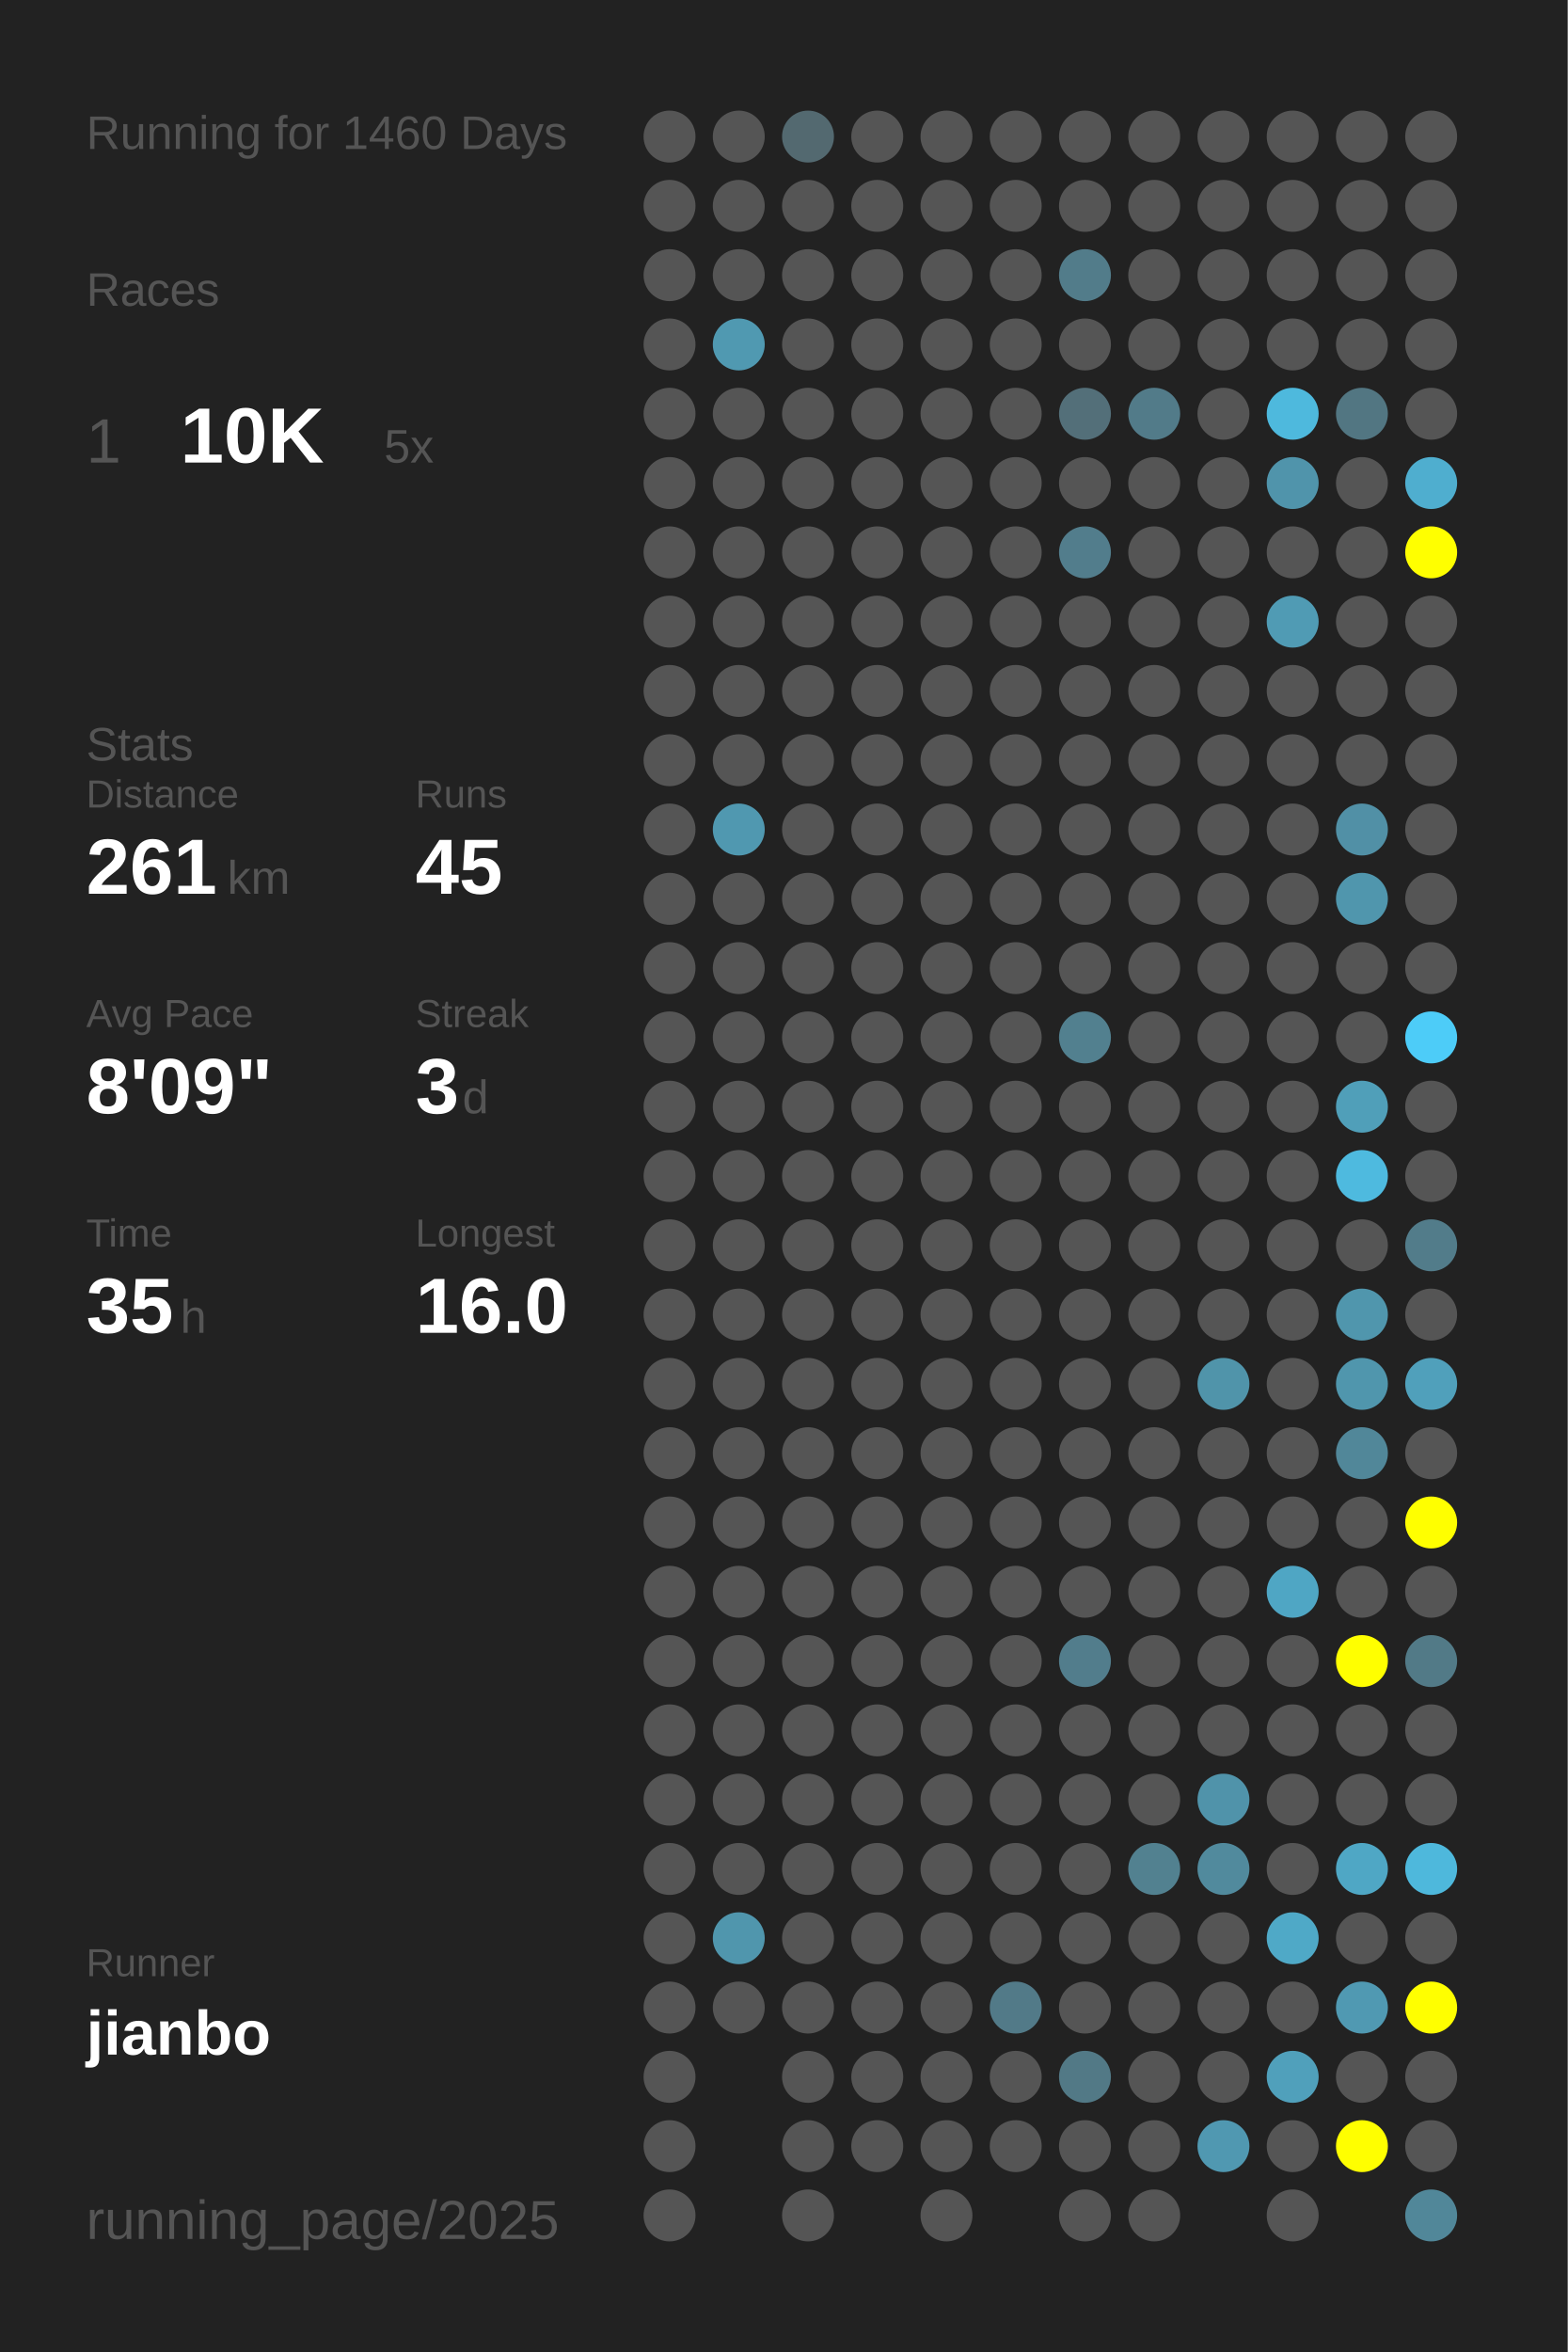
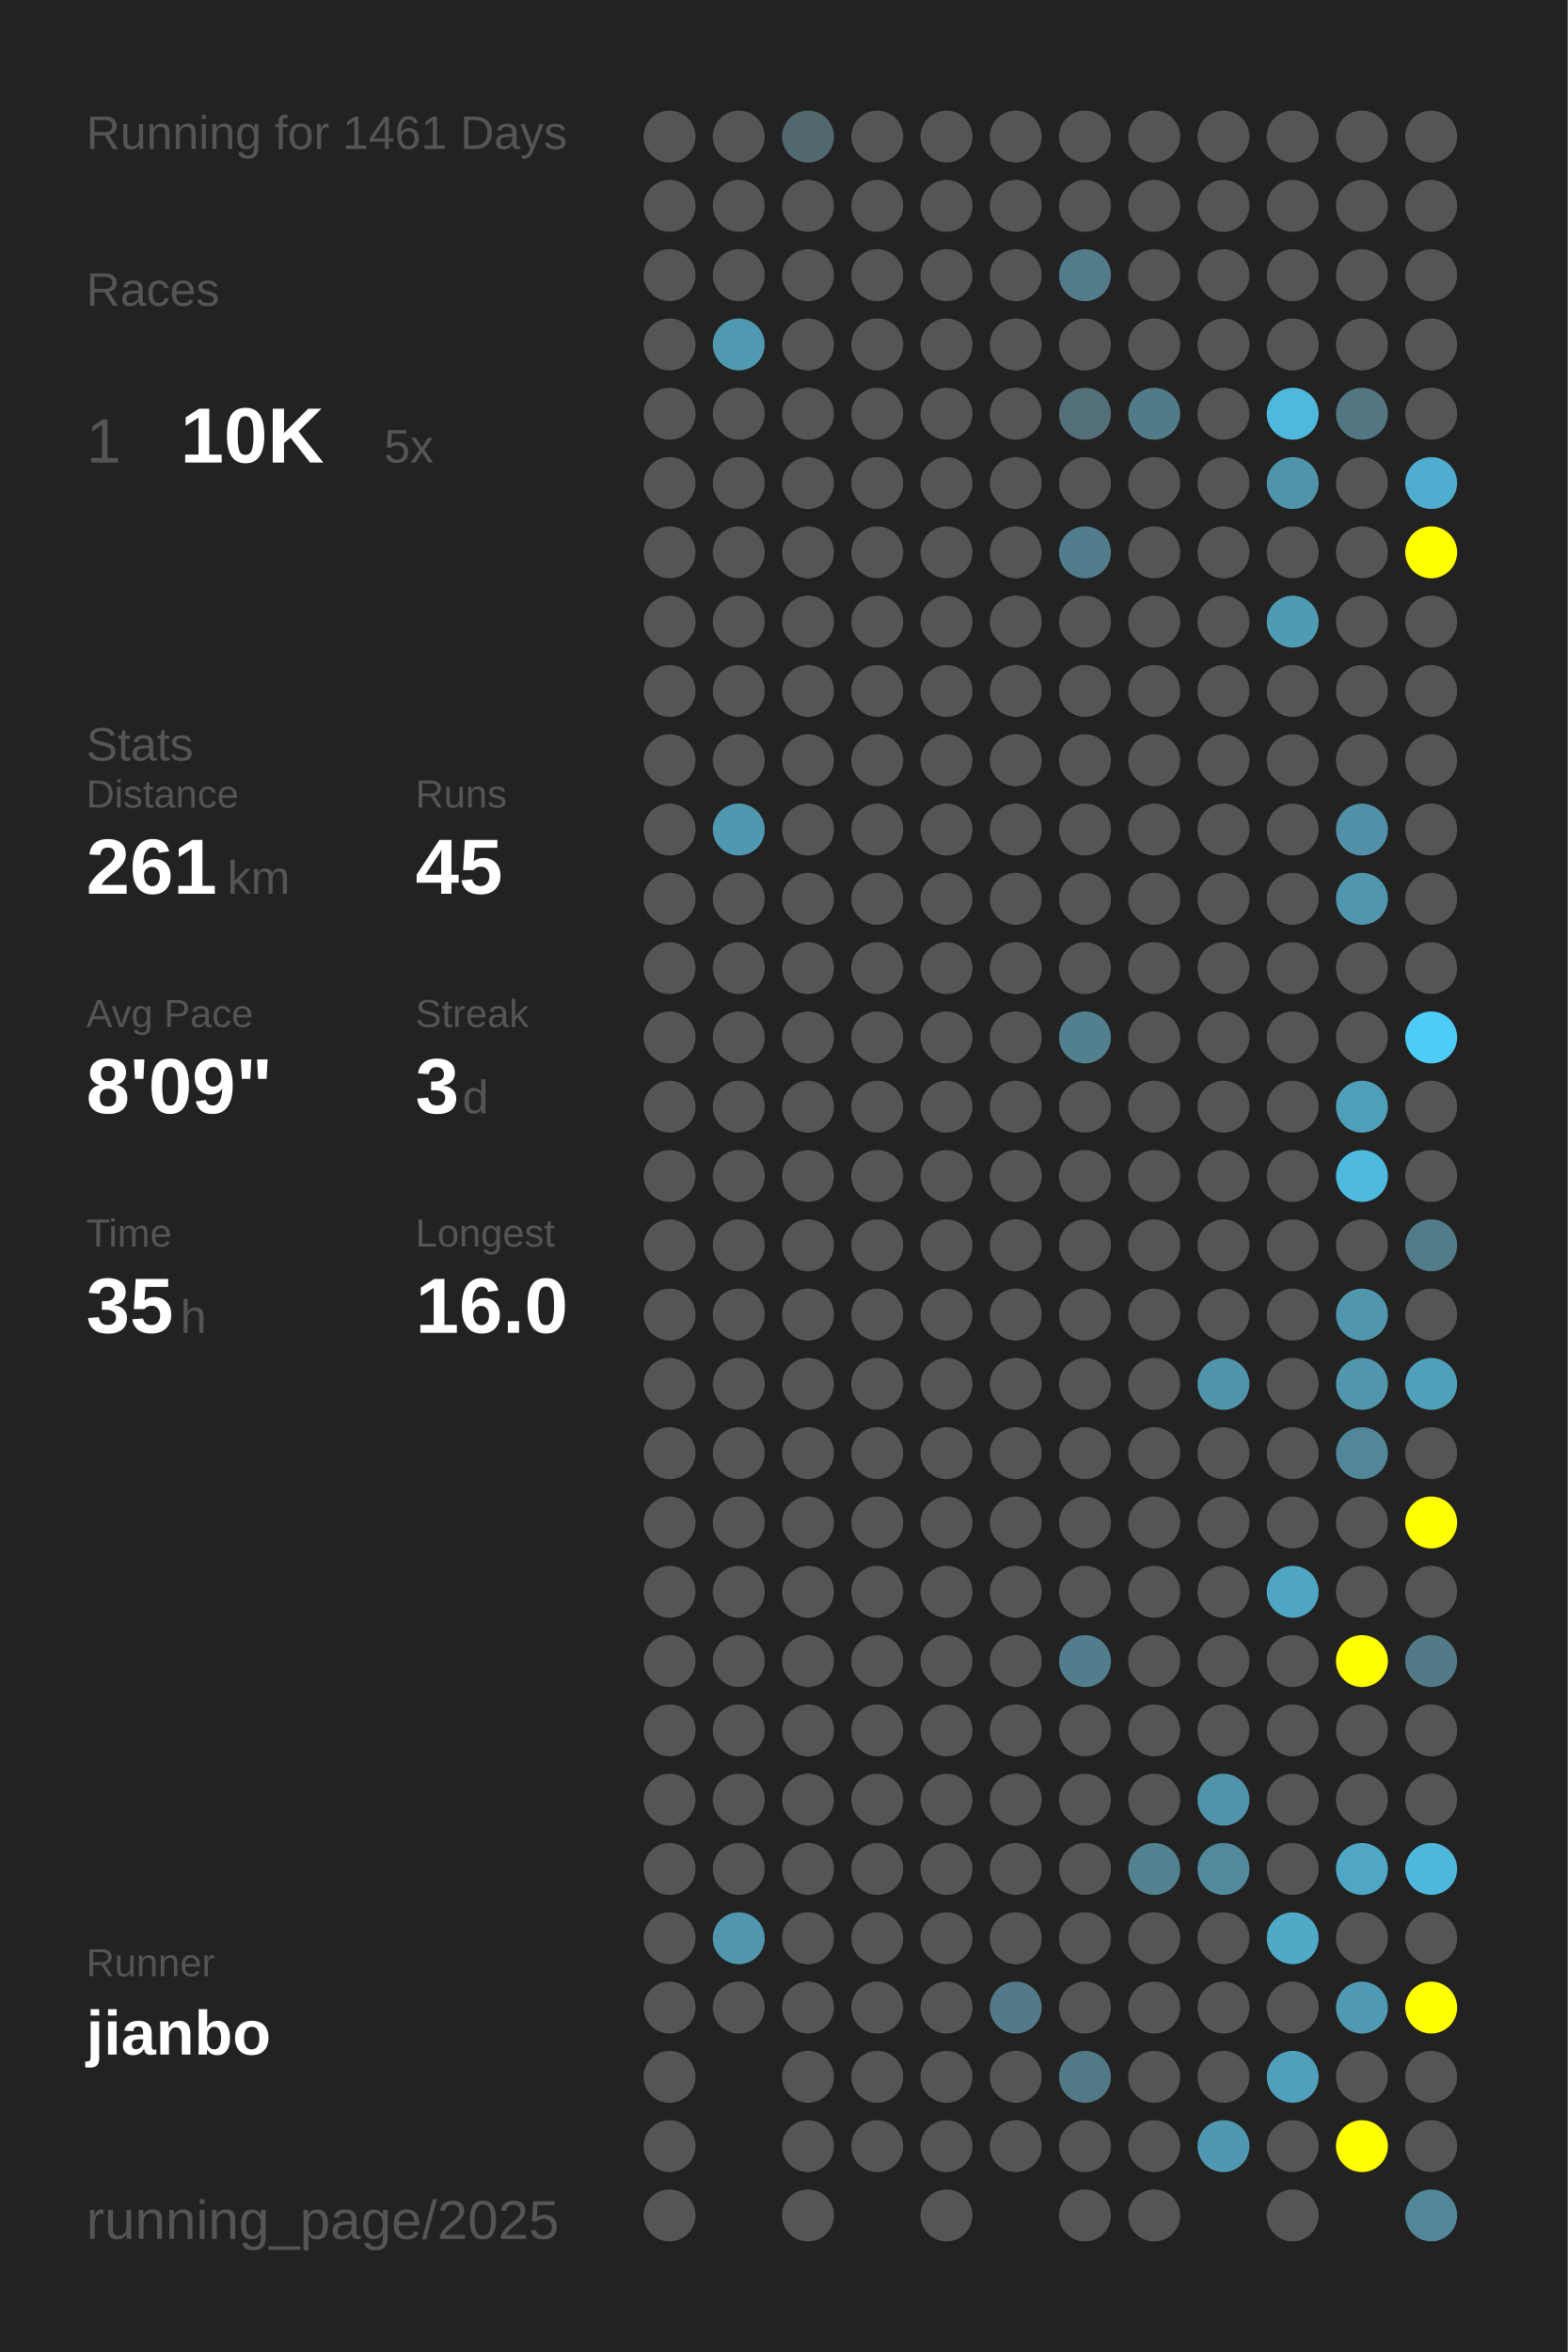
<svg xmlns="http://www.w3.org/2000/svg" baseProfile="full" height="300mm" version="1.1" viewBox="0,0,200,300" width="200mm">
  <defs />
  <rect fill="#222222" height="300" width="200" x="0" y="0" />
-   <text fill="#555555" style="font-size:6px; font-family:Arial;" x="11" y="19">Running for 1460 Days</text>
+   <text fill="#555555" style="font-size:6px; font-family:Arial;" x="11" y="19">Running for 1461 Days</text>
  <text fill="#555555" style="font-size:6px; font-family:Arial;" x="11" y="39">Races</text>
  <text fill="#555555" style="font-size:8px; font-family:Arial;" x="11" y="59">1</text>
  <text fill="#FFFFFF" style="font-size:10px; font-family:Arial; font-weight:bold;" x="23" y="59">10K</text>
  <text fill="#555555" style="font-size:6px; font-family:Arial;" x="49" y="59">5x</text>
  <text fill="#555555" style="font-size:6px; font-family:Arial;" x="11" y="97">Stats</text>
  <text fill="#555555" style="font-size:5px; font-family:Arial;" x="11" y="103">Distance</text>
  <text fill="#FFFFFF" style="font-size:10px; font-family:Arial; font-weight:bold;" x="11" y="114">261</text>
  <text fill="#555555" style="font-size:6px; font-family:Arial;" x="29" y="114">km</text>
  <text fill="#555555" style="font-size:5px; font-family:Arial;" x="53" y="103">Runs</text>
  <text fill="#FFFFFF" style="font-size:10px; font-family:Arial; font-weight:bold;" x="53" y="114">45</text>
  <text fill="#555555" style="font-size:5px; font-family:Arial;" x="11" y="131">Avg Pace</text>
  <text fill="#FFFFFF" style="font-size:10px; font-family:Arial; font-weight:bold;" x="11" y="142">8'09"</text>
  <text fill="#555555" style="font-size:5px; font-family:Arial;" x="53" y="131">Streak</text>
  <text fill="#FFFFFF" style="font-size:10px; font-family:Arial; font-weight:bold;" x="53" y="142">3</text>
  <text fill="#555555" style="font-size:6px; font-family:Arial;" x="59" y="142">d</text>
  <text fill="#555555" style="font-size:5px; font-family:Arial;" x="11" y="159">Time</text>
  <text fill="#FFFFFF" style="font-size:10px; font-family:Arial; font-weight:bold;" x="11" y="170">35</text>
  <text fill="#555555" style="font-size:6px; font-family:Arial;" x="23" y="170">h</text>
  <text fill="#555555" style="font-size:5px; font-family:Arial;" x="53" y="159">Longest</text>
  <text fill="#FFFFFF" style="font-size:10px; font-family:Arial; font-weight:bold;" x="53" y="170">16.0</text>
  <text fill="#555555" style="font-size:5px; font-family:Arial;" x="11" y="252.065">Runner</text>
  <text fill="#FFFFFF" style="font-size:8px; font-family:Arial; font-weight:bold;" x="11" y="262.065">jianbo</text>
  <text fill="#555555" style="font-size:7px; font-family:Arial;" x="11" y="285.581">running_page/2025</text>
  <circle cx="85.417" cy="17.419" fill="#555555" r="3.312" />
  <circle cx="85.417" cy="26.258" fill="#555555" r="3.312" />
  <circle cx="85.417" cy="35.097" fill="#555555" r="3.312" />
  <circle cx="85.417" cy="43.935" fill="#555555" r="3.312" />
  <circle cx="85.417" cy="52.774" fill="#555555" r="3.312" />
  <circle cx="85.417" cy="61.613" fill="#555555" r="3.312" />
  <circle cx="85.417" cy="70.452" fill="#555555" r="3.312" />
  <circle cx="85.417" cy="79.29" fill="#555555" r="3.312" />
  <circle cx="85.417" cy="88.129" fill="#555555" r="3.312" />
  <circle cx="85.417" cy="96.968" fill="#555555" r="3.312" />
  <circle cx="85.417" cy="105.806" fill="#555555" r="3.312" />
  <circle cx="85.417" cy="114.645" fill="#555555" r="3.312" />
  <circle cx="85.417" cy="123.484" fill="#555555" r="3.312" />
  <circle cx="85.417" cy="132.323" fill="#555555" r="3.312" />
  <circle cx="85.417" cy="141.161" fill="#555555" r="3.312" />
  <circle cx="85.417" cy="150" fill="#555555" r="3.312" />
  <circle cx="85.417" cy="158.839" fill="#555555" r="3.312" />
  <circle cx="85.417" cy="167.677" fill="#555555" r="3.312" />
  <circle cx="85.417" cy="176.516" fill="#555555" r="3.312" />
  <circle cx="85.417" cy="185.355" fill="#555555" r="3.312" />
  <circle cx="85.417" cy="194.194" fill="#555555" r="3.312" />
  <circle cx="85.417" cy="203.032" fill="#555555" r="3.312" />
  <circle cx="85.417" cy="211.871" fill="#555555" r="3.312" />
  <circle cx="85.417" cy="220.71" fill="#555555" r="3.312" />
  <circle cx="85.417" cy="229.548" fill="#555555" r="3.312" />
  <circle cx="85.417" cy="238.387" fill="#555555" r="3.312" />
  <circle cx="85.417" cy="247.226" fill="#555555" r="3.312" />
  <circle cx="85.417" cy="256.065" fill="#555555" r="3.312" />
  <circle cx="85.417" cy="264.903" fill="#555555" r="3.312" />
  <circle cx="85.417" cy="273.742" fill="#555555" r="3.312" />
  <circle cx="85.417" cy="282.581" fill="#555555" r="3.312" />
  <circle cx="94.25" cy="17.419" fill="#555555" r="3.312" />
  <circle cx="94.25" cy="26.258" fill="#555555" r="3.312" />
  <circle cx="94.25" cy="35.097" fill="#555555" r="3.312" />
  <circle cx="94.25" cy="43.935" fill="#5099b1" r="3.312" />
  <circle cx="94.25" cy="52.774" fill="#555555" r="3.312" />
  <circle cx="94.25" cy="61.613" fill="#555555" r="3.312" />
  <circle cx="94.25" cy="70.452" fill="#555555" r="3.312" />
  <circle cx="94.25" cy="79.29" fill="#555555" r="3.312" />
  <circle cx="94.25" cy="88.129" fill="#555555" r="3.312" />
  <circle cx="94.25" cy="96.968" fill="#555555" r="3.312" />
  <circle cx="94.25" cy="105.806" fill="#5098b0" r="3.312" />
  <circle cx="94.25" cy="114.645" fill="#555555" r="3.312" />
  <circle cx="94.25" cy="123.484" fill="#555555" r="3.312" />
  <circle cx="94.25" cy="132.323" fill="#555555" r="3.312" />
  <circle cx="94.25" cy="141.161" fill="#555555" r="3.312" />
  <circle cx="94.25" cy="150" fill="#555555" r="3.312" />
  <circle cx="94.25" cy="158.839" fill="#555555" r="3.312" />
  <circle cx="94.25" cy="167.677" fill="#555555" r="3.312" />
  <circle cx="94.25" cy="176.516" fill="#555555" r="3.312" />
  <circle cx="94.25" cy="185.355" fill="#555555" r="3.312" />
  <circle cx="94.25" cy="194.194" fill="#555555" r="3.312" />
  <circle cx="94.25" cy="203.032" fill="#555555" r="3.312" />
  <circle cx="94.25" cy="211.871" fill="#555555" r="3.312" />
  <circle cx="94.25" cy="220.71" fill="#555555" r="3.312" />
  <circle cx="94.25" cy="229.548" fill="#555555" r="3.312" />
  <circle cx="94.25" cy="238.387" fill="#555555" r="3.312" />
  <circle cx="94.25" cy="247.226" fill="#5096ad" r="3.312" />
  <circle cx="94.25" cy="256.065" fill="#555555" r="3.312" />
  <circle cx="103.083" cy="17.419" fill="#536970" r="3.312" />
  <circle cx="103.083" cy="26.258" fill="#555555" r="3.312" />
  <circle cx="103.083" cy="35.097" fill="#555555" r="3.312" />
  <circle cx="103.083" cy="43.935" fill="#555555" r="3.312" />
  <circle cx="103.083" cy="52.774" fill="#555555" r="3.312" />
  <circle cx="103.083" cy="61.613" fill="#555555" r="3.312" />
  <circle cx="103.083" cy="70.452" fill="#555555" r="3.312" />
  <circle cx="103.083" cy="79.29" fill="#555555" r="3.312" />
  <circle cx="103.083" cy="88.129" fill="#555555" r="3.312" />
  <circle cx="103.083" cy="96.968" fill="#555555" r="3.312" />
  <circle cx="103.083" cy="105.806" fill="#555555" r="3.312" />
  <circle cx="103.083" cy="114.645" fill="#555555" r="3.312" />
  <circle cx="103.083" cy="123.484" fill="#555555" r="3.312" />
  <circle cx="103.083" cy="132.323" fill="#555555" r="3.312" />
  <circle cx="103.083" cy="141.161" fill="#555555" r="3.312" />
  <circle cx="103.083" cy="150" fill="#555555" r="3.312" />
  <circle cx="103.083" cy="158.839" fill="#555555" r="3.312" />
  <circle cx="103.083" cy="167.677" fill="#555555" r="3.312" />
  <circle cx="103.083" cy="176.516" fill="#555555" r="3.312" />
  <circle cx="103.083" cy="185.355" fill="#555555" r="3.312" />
  <circle cx="103.083" cy="194.194" fill="#555555" r="3.312" />
  <circle cx="103.083" cy="203.032" fill="#555555" r="3.312" />
  <circle cx="103.083" cy="211.871" fill="#555555" r="3.312" />
  <circle cx="103.083" cy="220.71" fill="#555555" r="3.312" />
  <circle cx="103.083" cy="229.548" fill="#555555" r="3.312" />
  <circle cx="103.083" cy="238.387" fill="#555555" r="3.312" />
  <circle cx="103.083" cy="247.226" fill="#555555" r="3.312" />
  <circle cx="103.083" cy="256.065" fill="#555555" r="3.312" />
  <circle cx="103.083" cy="264.903" fill="#555555" r="3.312" />
  <circle cx="103.083" cy="273.742" fill="#555555" r="3.312" />
  <circle cx="103.083" cy="282.581" fill="#555555" r="3.312" />
  <circle cx="111.917" cy="17.419" fill="#555555" r="3.312" />
  <circle cx="111.917" cy="26.258" fill="#555555" r="3.312" />
  <circle cx="111.917" cy="35.097" fill="#555555" r="3.312" />
  <circle cx="111.917" cy="43.935" fill="#555555" r="3.312" />
  <circle cx="111.917" cy="52.774" fill="#555555" r="3.312" />
  <circle cx="111.917" cy="61.613" fill="#555555" r="3.312" />
  <circle cx="111.917" cy="70.452" fill="#555555" r="3.312" />
  <circle cx="111.917" cy="79.29" fill="#555555" r="3.312" />
  <circle cx="111.917" cy="88.129" fill="#555555" r="3.312" />
  <circle cx="111.917" cy="96.968" fill="#555555" r="3.312" />
  <circle cx="111.917" cy="105.806" fill="#555555" r="3.312" />
  <circle cx="111.917" cy="114.645" fill="#555555" r="3.312" />
  <circle cx="111.917" cy="123.484" fill="#555555" r="3.312" />
  <circle cx="111.917" cy="132.323" fill="#555555" r="3.312" />
  <circle cx="111.917" cy="141.161" fill="#555555" r="3.312" />
  <circle cx="111.917" cy="150" fill="#555555" r="3.312" />
  <circle cx="111.917" cy="158.839" fill="#555555" r="3.312" />
  <circle cx="111.917" cy="167.677" fill="#555555" r="3.312" />
  <circle cx="111.917" cy="176.516" fill="#555555" r="3.312" />
  <circle cx="111.917" cy="185.355" fill="#555555" r="3.312" />
  <circle cx="111.917" cy="194.194" fill="#555555" r="3.312" />
  <circle cx="111.917" cy="203.032" fill="#555555" r="3.312" />
  <circle cx="111.917" cy="211.871" fill="#555555" r="3.312" />
  <circle cx="111.917" cy="220.71" fill="#555555" r="3.312" />
  <circle cx="111.917" cy="229.548" fill="#555555" r="3.312" />
  <circle cx="111.917" cy="238.387" fill="#555555" r="3.312" />
  <circle cx="111.917" cy="247.226" fill="#555555" r="3.312" />
  <circle cx="111.917" cy="256.065" fill="#555555" r="3.312" />
  <circle cx="111.917" cy="264.903" fill="#555555" r="3.312" />
  <circle cx="111.917" cy="273.742" fill="#555555" r="3.312" />
  <circle cx="120.75" cy="17.419" fill="#555555" r="3.312" />
  <circle cx="120.75" cy="26.258" fill="#555555" r="3.312" />
  <circle cx="120.75" cy="35.097" fill="#555555" r="3.312" />
  <circle cx="120.75" cy="43.935" fill="#555555" r="3.312" />
  <circle cx="120.75" cy="52.774" fill="#555555" r="3.312" />
  <circle cx="120.75" cy="61.613" fill="#555555" r="3.312" />
  <circle cx="120.75" cy="70.452" fill="#555555" r="3.312" />
  <circle cx="120.75" cy="79.29" fill="#555555" r="3.312" />
  <circle cx="120.75" cy="88.129" fill="#555555" r="3.312" />
  <circle cx="120.75" cy="96.968" fill="#555555" r="3.312" />
  <circle cx="120.75" cy="105.806" fill="#555555" r="3.312" />
  <circle cx="120.75" cy="114.645" fill="#555555" r="3.312" />
  <circle cx="120.75" cy="123.484" fill="#555555" r="3.312" />
  <circle cx="120.75" cy="132.323" fill="#555555" r="3.312" />
  <circle cx="120.75" cy="141.161" fill="#555555" r="3.312" />
  <circle cx="120.75" cy="150" fill="#555555" r="3.312" />
  <circle cx="120.75" cy="158.839" fill="#555555" r="3.312" />
  <circle cx="120.75" cy="167.677" fill="#555555" r="3.312" />
  <circle cx="120.75" cy="176.516" fill="#555555" r="3.312" />
  <circle cx="120.75" cy="185.355" fill="#555555" r="3.312" />
  <circle cx="120.75" cy="194.194" fill="#555555" r="3.312" />
  <circle cx="120.75" cy="203.032" fill="#555555" r="3.312" />
  <circle cx="120.75" cy="211.871" fill="#555555" r="3.312" />
  <circle cx="120.75" cy="220.71" fill="#555555" r="3.312" />
  <circle cx="120.75" cy="229.548" fill="#555555" r="3.312" />
  <circle cx="120.75" cy="238.387" fill="#555555" r="3.312" />
  <circle cx="120.75" cy="247.226" fill="#555555" r="3.312" />
  <circle cx="120.75" cy="256.065" fill="#555555" r="3.312" />
  <circle cx="120.75" cy="264.903" fill="#555555" r="3.312" />
  <circle cx="120.75" cy="273.742" fill="#555555" r="3.312" />
  <circle cx="120.75" cy="282.581" fill="#555555" r="3.312" />
  <circle cx="129.583" cy="17.419" fill="#555555" r="3.312" />
  <circle cx="129.583" cy="26.258" fill="#555555" r="3.312" />
  <circle cx="129.583" cy="35.097" fill="#555555" r="3.312" />
  <circle cx="129.583" cy="43.935" fill="#555555" r="3.312" />
  <circle cx="129.583" cy="52.774" fill="#555555" r="3.312" />
  <circle cx="129.583" cy="61.613" fill="#555555" r="3.312" />
  <circle cx="129.583" cy="70.452" fill="#555555" r="3.312" />
  <circle cx="129.583" cy="79.29" fill="#555555" r="3.312" />
  <circle cx="129.583" cy="88.129" fill="#555555" r="3.312" />
  <circle cx="129.583" cy="96.968" fill="#555555" r="3.312" />
  <circle cx="129.583" cy="105.806" fill="#555555" r="3.312" />
  <circle cx="129.583" cy="114.645" fill="#555555" r="3.312" />
  <circle cx="129.583" cy="123.484" fill="#555555" r="3.312" />
  <circle cx="129.583" cy="132.323" fill="#555555" r="3.312" />
  <circle cx="129.583" cy="141.161" fill="#555555" r="3.312" />
  <circle cx="129.583" cy="150" fill="#555555" r="3.312" />
  <circle cx="129.583" cy="158.839" fill="#555555" r="3.312" />
  <circle cx="129.583" cy="167.677" fill="#555555" r="3.312" />
  <circle cx="129.583" cy="176.516" fill="#555555" r="3.312" />
  <circle cx="129.583" cy="185.355" fill="#555555" r="3.312" />
  <circle cx="129.583" cy="194.194" fill="#555555" r="3.312" />
  <circle cx="129.583" cy="203.032" fill="#555555" r="3.312" />
  <circle cx="129.583" cy="211.871" fill="#555555" r="3.312" />
  <circle cx="129.583" cy="220.71" fill="#555555" r="3.312" />
  <circle cx="129.583" cy="229.548" fill="#555555" r="3.312" />
  <circle cx="129.583" cy="238.387" fill="#555555" r="3.312" />
  <circle cx="129.583" cy="247.226" fill="#555555" r="3.312" />
  <circle cx="129.583" cy="256.065" fill="#527a88" r="3.312" />
  <circle cx="129.583" cy="264.903" fill="#555555" r="3.312" />
  <circle cx="129.583" cy="273.742" fill="#555555" r="3.312" />
  <circle cx="138.417" cy="17.419" fill="#555555" r="3.312" />
  <circle cx="138.417" cy="26.258" fill="#555555" r="3.312" />
  <circle cx="138.417" cy="35.097" fill="#527c8a" r="3.312" />
  <circle cx="138.417" cy="43.935" fill="#555555" r="3.312" />
  <circle cx="138.417" cy="52.774" fill="#536f79" r="3.312" />
  <circle cx="138.417" cy="61.613" fill="#555555" r="3.312" />
  <circle cx="138.417" cy="70.452" fill="#527d8c" r="3.312" />
  <circle cx="138.417" cy="79.29" fill="#555555" r="3.312" />
  <circle cx="138.417" cy="88.129" fill="#555555" r="3.312" />
  <circle cx="138.417" cy="96.968" fill="#555555" r="3.312" />
  <circle cx="138.417" cy="105.806" fill="#555555" r="3.312" />
  <circle cx="138.417" cy="114.645" fill="#555555" r="3.312" />
  <circle cx="138.417" cy="123.484" fill="#555555" r="3.312" />
  <circle cx="138.417" cy="132.323" fill="#52808f" r="3.312" />
  <circle cx="138.417" cy="141.161" fill="#555555" r="3.312" />
  <circle cx="138.417" cy="150" fill="#555555" r="3.312" />
  <circle cx="138.417" cy="158.839" fill="#555555" r="3.312" />
  <circle cx="138.417" cy="167.677" fill="#555555" r="3.312" />
  <circle cx="138.417" cy="176.516" fill="#555555" r="3.312" />
  <circle cx="138.417" cy="185.355" fill="#555555" r="3.312" />
  <circle cx="138.417" cy="194.194" fill="#555555" r="3.312" />
  <circle cx="138.417" cy="203.032" fill="#555555" r="3.312" />
  <circle cx="138.417" cy="211.871" fill="#527d8c" r="3.312" />
  <circle cx="138.417" cy="220.71" fill="#555555" r="3.312" />
  <circle cx="138.417" cy="229.548" fill="#555555" r="3.312" />
  <circle cx="138.417" cy="238.387" fill="#555555" r="3.312" />
  <circle cx="138.417" cy="247.226" fill="#555555" r="3.312" />
  <circle cx="138.417" cy="256.065" fill="#555555" r="3.312" />
  <circle cx="138.417" cy="264.903" fill="#527986" r="3.312" />
  <circle cx="138.417" cy="273.742" fill="#555555" r="3.312" />
  <circle cx="138.417" cy="282.581" fill="#555555" r="3.312" />
  <circle cx="147.25" cy="17.419" fill="#555555" r="3.312" />
  <circle cx="147.25" cy="26.258" fill="#555555" r="3.312" />
  <circle cx="147.25" cy="35.097" fill="#555555" r="3.312" />
  <circle cx="147.25" cy="43.935" fill="#555555" r="3.312" />
  <circle cx="147.25" cy="52.774" fill="#527b89" r="3.312" />
  <circle cx="147.25" cy="61.613" fill="#555555" r="3.312" />
  <circle cx="147.25" cy="70.452" fill="#555555" r="3.312" />
  <circle cx="147.25" cy="79.29" fill="#555555" r="3.312" />
  <circle cx="147.25" cy="88.129" fill="#555555" r="3.312" />
  <circle cx="147.25" cy="96.968" fill="#555555" r="3.312" />
  <circle cx="147.25" cy="105.806" fill="#555555" r="3.312" />
  <circle cx="147.25" cy="114.645" fill="#555555" r="3.312" />
  <circle cx="147.25" cy="123.484" fill="#555555" r="3.312" />
  <circle cx="147.25" cy="132.323" fill="#555555" r="3.312" />
  <circle cx="147.25" cy="141.161" fill="#555555" r="3.312" />
  <circle cx="147.25" cy="150" fill="#555555" r="3.312" />
  <circle cx="147.25" cy="158.839" fill="#555555" r="3.312" />
  <circle cx="147.25" cy="167.677" fill="#555555" r="3.312" />
  <circle cx="147.25" cy="176.516" fill="#555555" r="3.312" />
  <circle cx="147.25" cy="185.355" fill="#555555" r="3.312" />
  <circle cx="147.25" cy="194.194" fill="#555555" r="3.312" />
  <circle cx="147.25" cy="203.032" fill="#555555" r="3.312" />
  <circle cx="147.25" cy="211.871" fill="#555555" r="3.312" />
  <circle cx="147.25" cy="220.71" fill="#555555" r="3.312" />
  <circle cx="147.25" cy="229.548" fill="#555555" r="3.312" />
  <circle cx="147.25" cy="238.387" fill="#528190" r="3.312" />
  <circle cx="147.25" cy="247.226" fill="#555555" r="3.312" />
  <circle cx="147.25" cy="256.065" fill="#555555" r="3.312" />
  <circle cx="147.25" cy="264.903" fill="#555555" r="3.312" />
  <circle cx="147.25" cy="273.742" fill="#555555" r="3.312" />
  <circle cx="147.25" cy="282.581" fill="#555555" r="3.312" />
  <circle cx="156.083" cy="17.419" fill="#555555" r="3.312" />
  <circle cx="156.083" cy="26.258" fill="#555555" r="3.312" />
  <circle cx="156.083" cy="35.097" fill="#555555" r="3.312" />
  <circle cx="156.083" cy="43.935" fill="#555555" r="3.312" />
  <circle cx="156.083" cy="52.774" fill="#555555" r="3.312" />
  <circle cx="156.083" cy="61.613" fill="#555555" r="3.312" />
  <circle cx="156.083" cy="70.452" fill="#555555" r="3.312" />
  <circle cx="156.083" cy="79.29" fill="#555555" r="3.312" />
  <circle cx="156.083" cy="88.129" fill="#555555" r="3.312" />
  <circle cx="156.083" cy="96.968" fill="#555555" r="3.312" />
  <circle cx="156.083" cy="105.806" fill="#555555" r="3.312" />
  <circle cx="156.083" cy="114.645" fill="#555555" r="3.312" />
  <circle cx="156.083" cy="123.484" fill="#555555" r="3.312" />
  <circle cx="156.083" cy="132.323" fill="#555555" r="3.312" />
  <circle cx="156.083" cy="141.161" fill="#555555" r="3.312" />
  <circle cx="156.083" cy="150" fill="#555555" r="3.312" />
  <circle cx="156.083" cy="158.839" fill="#555555" r="3.312" />
  <circle cx="156.083" cy="167.677" fill="#555555" r="3.312" />
  <circle cx="156.083" cy="176.516" fill="#5094aa" r="3.312" />
  <circle cx="156.083" cy="185.355" fill="#555555" r="3.312" />
  <circle cx="156.083" cy="194.194" fill="#555555" r="3.312" />
  <circle cx="156.083" cy="203.032" fill="#555555" r="3.312" />
  <circle cx="156.083" cy="211.871" fill="#555555" r="3.312" />
  <circle cx="156.083" cy="220.71" fill="#555555" r="3.312" />
  <circle cx="156.083" cy="229.548" fill="#5093aa" r="3.312" />
  <circle cx="156.083" cy="238.387" fill="#518a9d" r="3.312" />
  <circle cx="156.083" cy="247.226" fill="#555555" r="3.312" />
  <circle cx="156.083" cy="256.065" fill="#555555" r="3.312" />
  <circle cx="156.083" cy="264.903" fill="#555555" r="3.312" />
  <circle cx="156.083" cy="273.742" fill="#5098b1" r="3.312" />
  <circle cx="164.917" cy="17.419" fill="#555555" r="3.312" />
  <circle cx="164.917" cy="26.258" fill="#555555" r="3.312" />
  <circle cx="164.917" cy="35.097" fill="#555555" r="3.312" />
  <circle cx="164.917" cy="43.935" fill="#555555" r="3.312" />
  <circle cx="164.917" cy="52.774" fill="#4eb9dd" r="3.312" />
  <circle cx="164.917" cy="61.613" fill="#5094ab" r="3.312" />
  <circle cx="164.917" cy="70.452" fill="#555555" r="3.312" />
  <circle cx="164.917" cy="79.29" fill="#509bb4" r="3.312" />
  <circle cx="164.917" cy="88.129" fill="#555555" r="3.312" />
  <circle cx="164.917" cy="96.968" fill="#555555" r="3.312" />
  <circle cx="164.917" cy="105.806" fill="#555555" r="3.312" />
  <circle cx="164.917" cy="114.645" fill="#555555" r="3.312" />
  <circle cx="164.917" cy="123.484" fill="#555555" r="3.312" />
  <circle cx="164.917" cy="132.323" fill="#555555" r="3.312" />
  <circle cx="164.917" cy="141.161" fill="#555555" r="3.312" />
  <circle cx="164.917" cy="150" fill="#555555" r="3.312" />
  <circle cx="164.917" cy="158.839" fill="#555555" r="3.312" />
  <circle cx="164.917" cy="167.677" fill="#555555" r="3.312" />
  <circle cx="164.917" cy="176.516" fill="#555555" r="3.312" />
  <circle cx="164.917" cy="185.355" fill="#555555" r="3.312" />
  <circle cx="164.917" cy="194.194" fill="#555555" r="3.312" />
  <circle cx="164.917" cy="203.032" fill="#4fa6c4" r="3.312" />
  <circle cx="164.917" cy="211.871" fill="#555555" r="3.312" />
  <circle cx="164.917" cy="220.71" fill="#555555" r="3.312" />
  <circle cx="164.917" cy="229.548" fill="#555555" r="3.312" />
  <circle cx="164.917" cy="238.387" fill="#555555" r="3.312" />
  <circle cx="164.917" cy="247.226" fill="#4fa9c7" r="3.312" />
  <circle cx="164.917" cy="256.065" fill="#555555" r="3.312" />
  <circle cx="164.917" cy="264.903" fill="#50a0bb" r="3.312" />
  <circle cx="164.917" cy="273.742" fill="#555555" r="3.312" />
  <circle cx="164.917" cy="282.581" fill="#555555" r="3.312" />
  <circle cx="173.75" cy="17.419" fill="#555555" r="3.312" />
  <circle cx="173.75" cy="26.258" fill="#555555" r="3.312" />
  <circle cx="173.75" cy="35.097" fill="#555555" r="3.312" />
  <circle cx="173.75" cy="43.935" fill="#555555" r="3.312" />
  <circle cx="173.75" cy="52.774" fill="#527682" r="3.312" />
  <circle cx="173.75" cy="61.613" fill="#555555" r="3.312" />
  <circle cx="173.75" cy="70.452" fill="#555555" r="3.312" />
  <circle cx="173.75" cy="79.29" fill="#555555" r="3.312" />
  <circle cx="173.75" cy="88.129" fill="#555555" r="3.312" />
  <circle cx="173.75" cy="96.968" fill="#555555" r="3.312" />
  <circle cx="173.75" cy="105.806" fill="#5190a6" r="3.312" />
  <circle cx="173.75" cy="114.645" fill="#5096ad" r="3.312" />
  <circle cx="173.75" cy="123.484" fill="#555555" r="3.312" />
  <circle cx="173.75" cy="132.323" fill="#555555" r="3.312" />
  <circle cx="173.75" cy="141.161" fill="#509fb9" r="3.312" />
  <circle cx="173.75" cy="150" fill="#4ebadf" r="3.312" />
  <circle cx="173.75" cy="158.839" fill="#555555" r="3.312" />
  <circle cx="173.75" cy="167.677" fill="#5096ad" r="3.312" />
  <circle cx="173.75" cy="176.516" fill="#5096ad" r="3.312" />
  <circle cx="173.75" cy="185.355" fill="#518799" r="3.312" />
  <circle cx="173.75" cy="194.194" fill="#555555" r="3.312" />
  <circle cx="173.75" cy="203.032" fill="#555555" r="3.312" />
  <circle cx="173.75" cy="211.871" fill="#FFFF00" r="3.312" />
  <circle cx="173.75" cy="220.71" fill="#555555" r="3.312" />
  <circle cx="173.75" cy="229.548" fill="#555555" r="3.312" />
  <circle cx="173.75" cy="238.387" fill="#4fa7c5" r="3.312" />
  <circle cx="173.75" cy="247.226" fill="#555555" r="3.312" />
  <circle cx="173.75" cy="256.065" fill="#5099b2" r="3.312" />
  <circle cx="173.75" cy="264.903" fill="#555555" r="3.312" />
  <circle cx="173.75" cy="273.742" fill="#FFFF00" r="3.312" />
  <circle cx="182.583" cy="17.419" fill="#555555" r="3.312" />
  <circle cx="182.583" cy="26.258" fill="#555555" r="3.312" />
  <circle cx="182.583" cy="35.097" fill="#555555" r="3.312" />
  <circle cx="182.583" cy="43.935" fill="#555555" r="3.312" />
  <circle cx="182.583" cy="52.774" fill="#555555" r="3.312" />
  <circle cx="182.583" cy="61.613" fill="#4faecf" r="3.312" />
  <circle cx="182.583" cy="70.452" fill="#FFFF00" r="3.312" />
  <circle cx="182.583" cy="79.29" fill="#555555" r="3.312" />
  <circle cx="182.583" cy="88.129" fill="#555555" r="3.312" />
  <circle cx="182.583" cy="96.968" fill="#555555" r="3.312" />
  <circle cx="182.583" cy="105.806" fill="#555555" r="3.312" />
  <circle cx="182.583" cy="114.645" fill="#555555" r="3.312" />
  <circle cx="182.583" cy="123.484" fill="#555555" r="3.312" />
  <circle cx="182.583" cy="132.323" fill="#4dccf8" r="3.312" />
  <circle cx="182.583" cy="141.161" fill="#555555" r="3.312" />
  <circle cx="182.583" cy="150" fill="#555555" r="3.312" />
  <circle cx="182.583" cy="158.839" fill="#527c8a" r="3.312" />
  <circle cx="182.583" cy="167.677" fill="#555555" r="3.312" />
  <circle cx="182.583" cy="176.516" fill="#50a0bb" r="3.312" />
  <circle cx="182.583" cy="185.355" fill="#555555" r="3.312" />
  <circle cx="182.583" cy="194.194" fill="#FFFF00" r="3.312" />
  <circle cx="182.583" cy="203.032" fill="#555555" r="3.312" />
  <circle cx="182.583" cy="211.871" fill="#527a87" r="3.312" />
  <circle cx="182.583" cy="220.71" fill="#555555" r="3.312" />
  <circle cx="182.583" cy="229.548" fill="#555555" r="3.312" />
  <circle cx="182.583" cy="238.387" fill="#4eb8dc" r="3.312" />
  <circle cx="182.583" cy="247.226" fill="#555555" r="3.312" />
  <circle cx="182.583" cy="256.065" fill="#FFFF00" r="3.312" />
  <circle cx="182.583" cy="264.903" fill="#555555" r="3.312" />
  <circle cx="182.583" cy="273.742" fill="#555555" r="3.312" />
  <circle cx="182.583" cy="282.581" fill="#518799" r="3.312" />
</svg>
